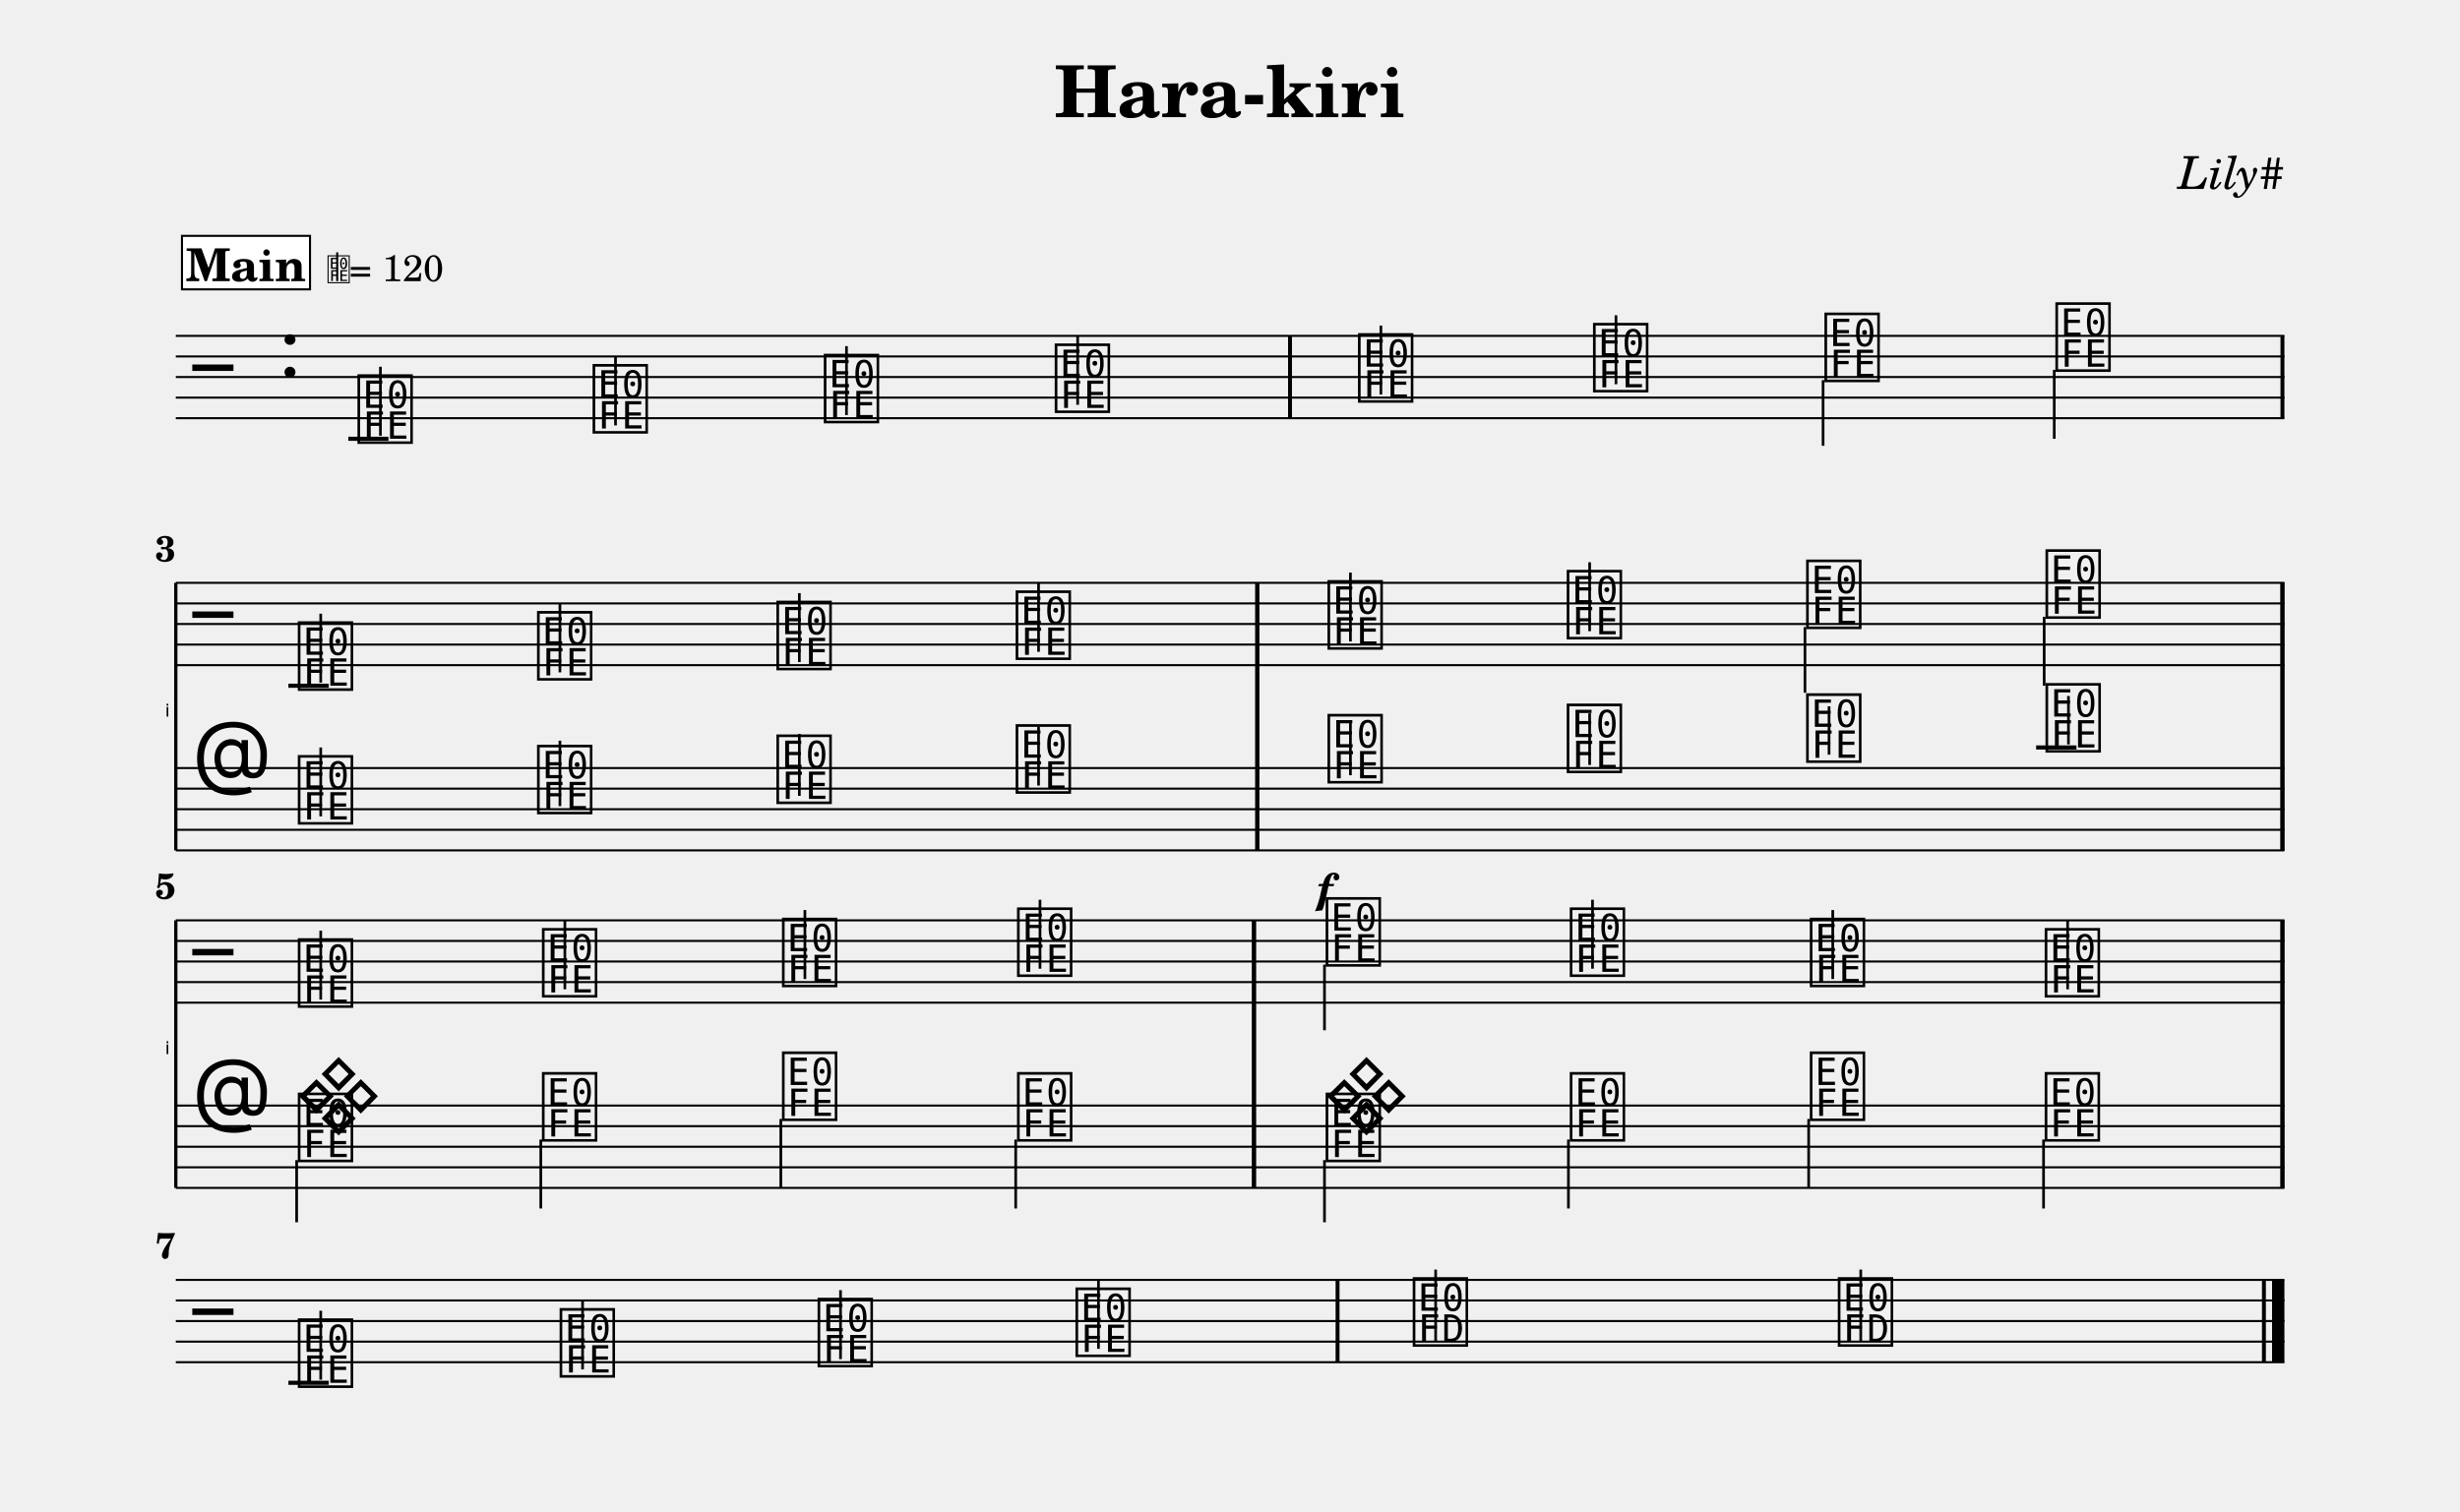
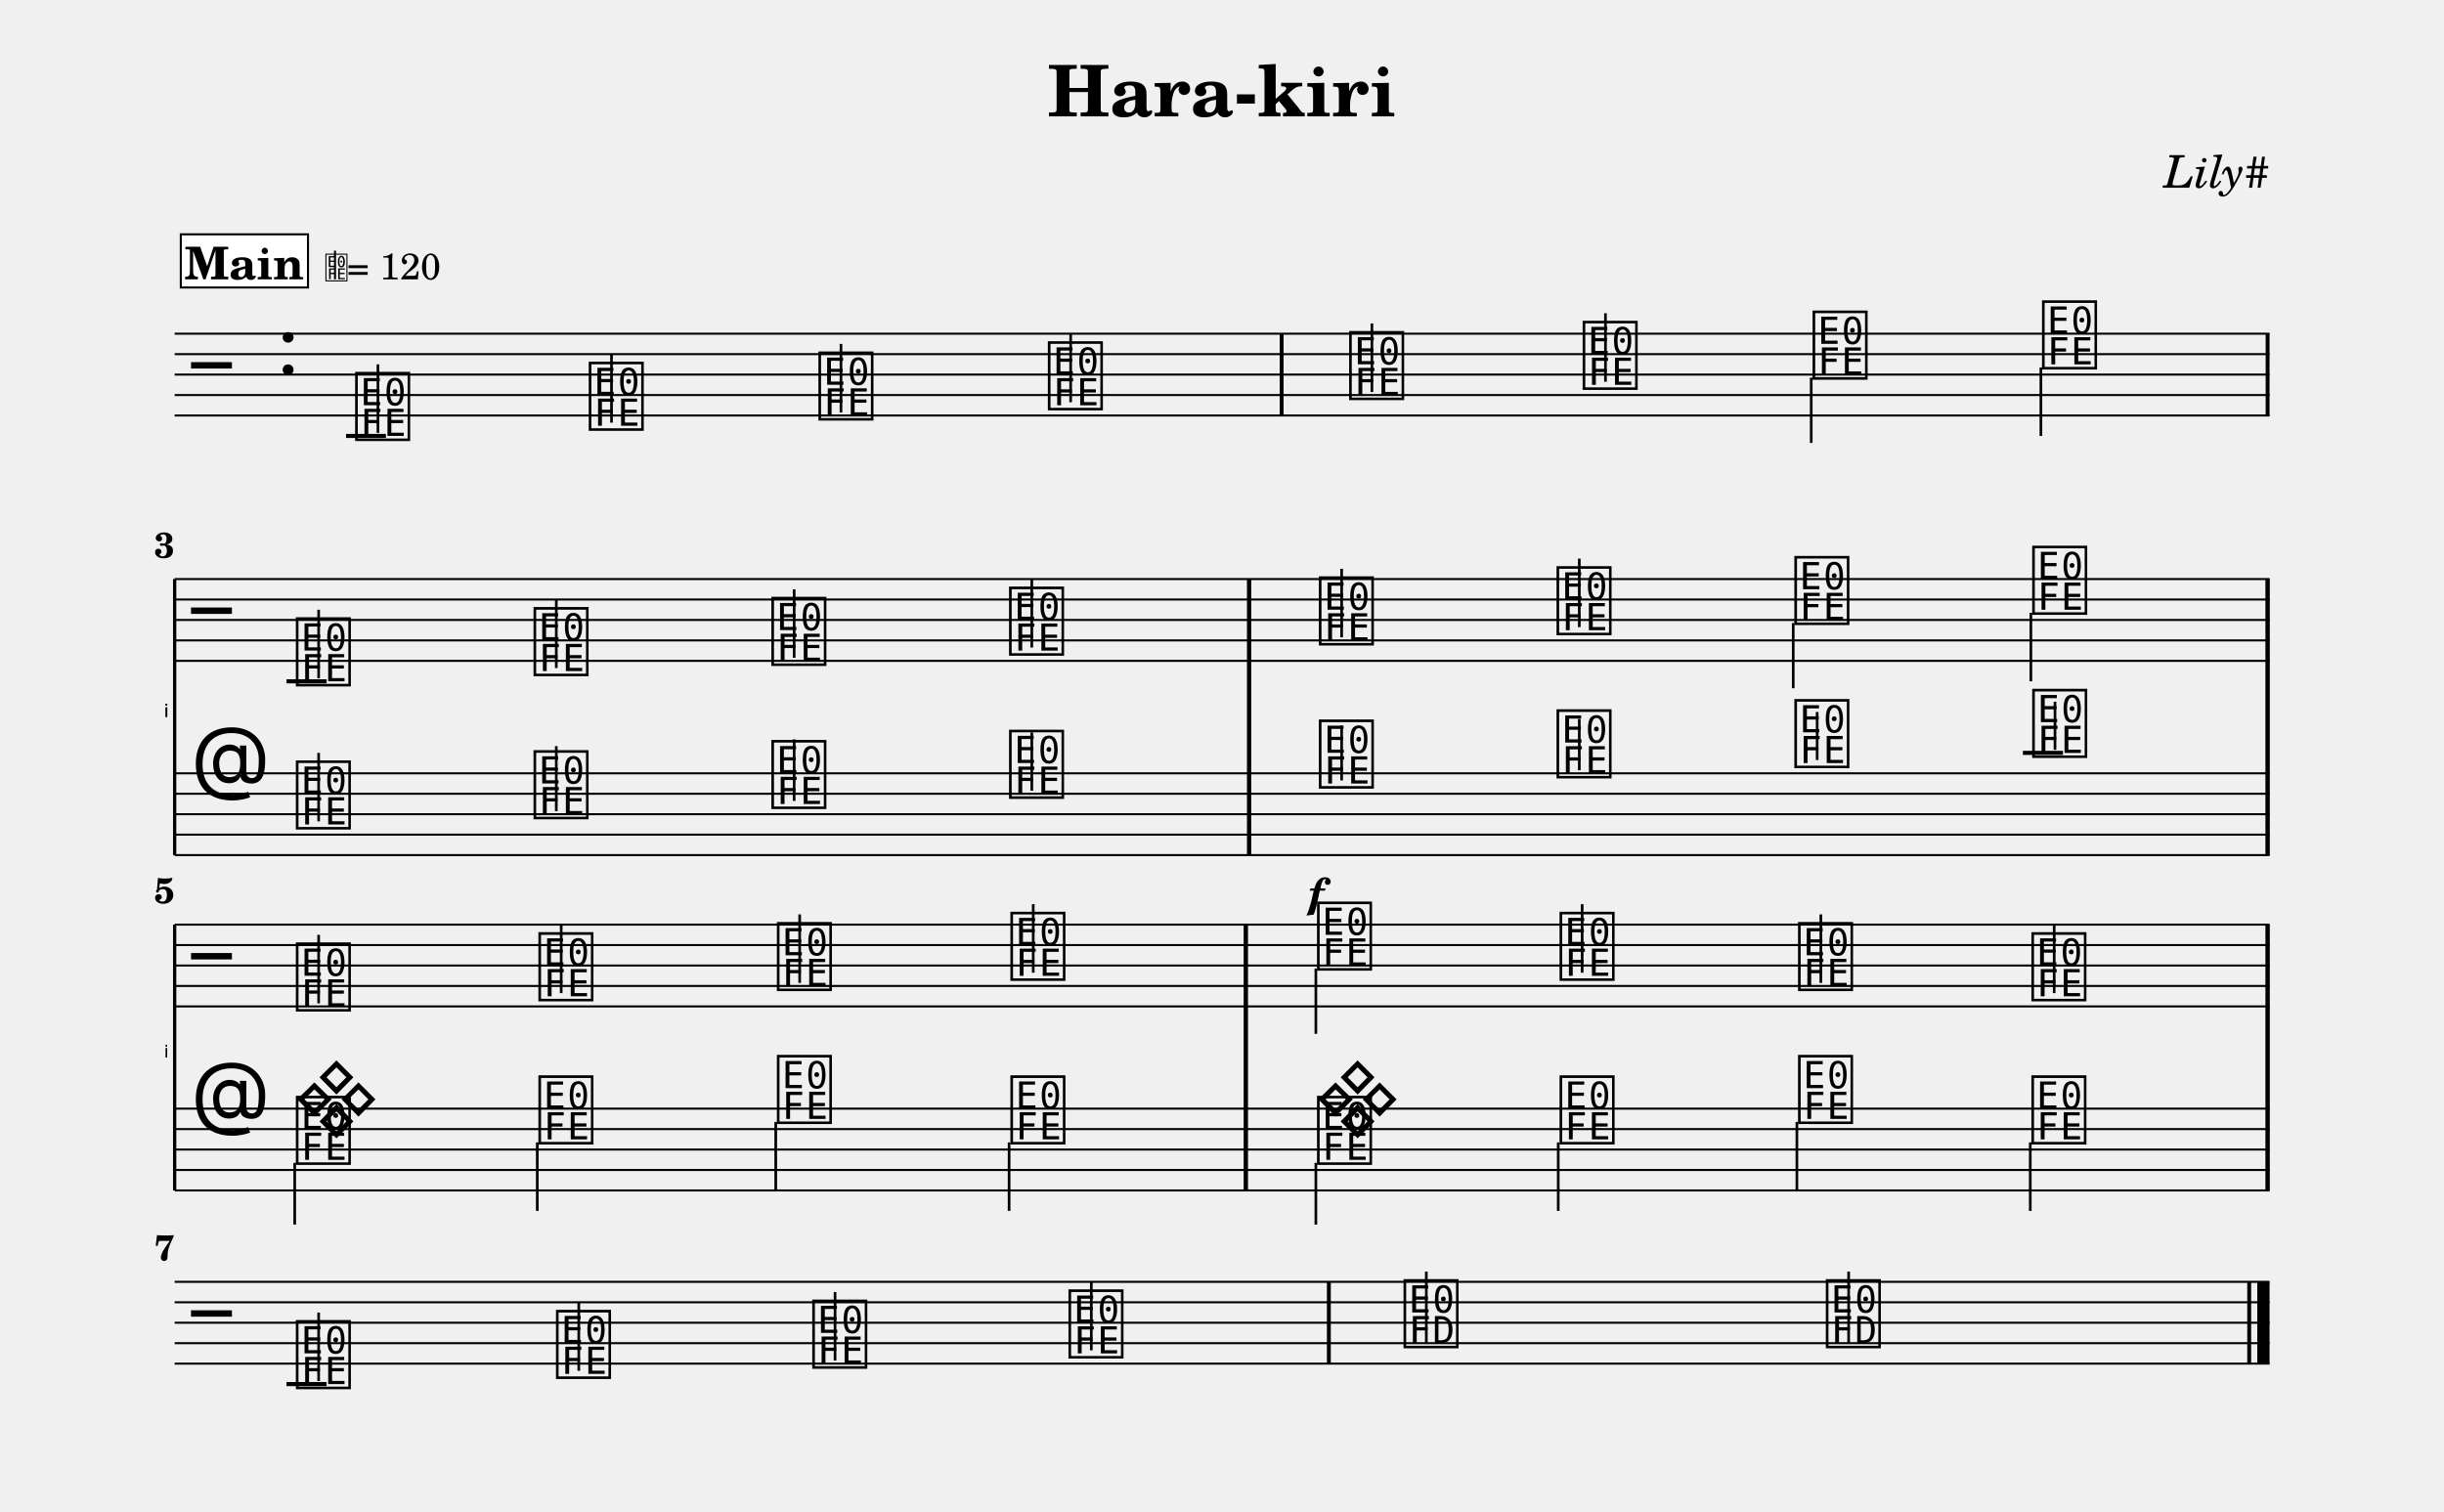
- <svg xmlns="http://www.w3.org/2000/svg" width="1195.0" height="734.3" viewBox="0 0 119.50 73.43" font-family="TeX Gyre Schola, serif">
+ <svg xmlns="http://www.w3.org/2000/svg" width="1195.0" height="739.3" viewBox="0 0 119.50 73.93" font-family="TeX Gyre Schola, serif">
  <style>
  @font-face { font-family: 'Emmentaler'; src: local('Emmentaler'); }
  .music { font-family: 'Emmentaler', serif; }
</style>
  <text x="59.75" y="5.69" font-size="3.49" font-weight="bold" text-anchor="middle" data-pos="391">Hara-kiri</text>
  <text x="110.97" y="9.18" font-size="2.20" font-style="italic" text-anchor="end" data-pos="412">Lily#</text>
  <g transform="translate(8.54,0.00) scale(1,1)">
    <line x1="0.00" y1="16.32" x2="102.43" y2="16.32" stroke="#000000" stroke-width="0.100" />
    <line x1="0.00" y1="17.32" x2="102.43" y2="17.32" stroke="#000000" stroke-width="0.100" />
    <line x1="0.00" y1="18.32" x2="102.43" y2="18.32" stroke="#000000" stroke-width="0.100" />
    <line x1="0.00" y1="19.32" x2="102.43" y2="19.32" stroke="#000000" stroke-width="0.100" />
    <line x1="0.00" y1="20.32" x2="102.43" y2="20.32" stroke="#000000" stroke-width="0.100" />
    <text class="music" x="0.80" y="19.32" font-size="4.00"></text>
    <text class="music" x="5.00" y="18.32" font-size="4.00" data-pos="431"></text>
    <line x1="8.38" y1="21.32" x2="10.33" y2="21.32" stroke="#000000" stroke-width="0.200" />
    <text class="music" x="8.70" y="21.32" font-size="4.00" data-pos="538"></text>
    <line x1="9.94" y1="21.17" x2="9.94" y2="17.82" stroke="#000000" stroke-width="0.130" />
    <text class="music" x="20.12" y="20.82" font-size="4.00" data-pos="545"></text>
    <line x1="21.36" y1="20.67" x2="21.36" y2="17.32" stroke="#000000" stroke-width="0.130" />
    <text class="music" x="31.35" y="20.32" font-size="4.00" data-pos="547"></text>
    <line x1="32.58" y1="20.17" x2="32.58" y2="16.82" stroke="#000000" stroke-width="0.130" />
    <text class="music" x="42.57" y="19.82" font-size="4.00" data-pos="549"></text>
    <line x1="43.81" y1="19.67" x2="43.81" y2="16.32" stroke="#000000" stroke-width="0.130" />
    <text class="music" x="57.30" y="19.32" font-size="4.00" data-pos="553"></text>
    <line x1="58.54" y1="19.17" x2="58.54" y2="15.82" stroke="#000000" stroke-width="0.130" />
    <text class="music" x="68.72" y="18.82" font-size="4.00" data-pos="556"></text>
    <line x1="69.96" y1="18.67" x2="69.96" y2="15.32" stroke="#000000" stroke-width="0.130" />
    <text class="music" x="79.96" y="18.32" font-size="4.00" data-pos="558"></text>
    <line x1="80.02" y1="18.47" x2="80.02" y2="21.66" stroke="#000000" stroke-width="0.130" />
    <text class="music" x="91.18" y="17.82" font-size="4.00" data-pos="560"></text>
    <line x1="91.25" y1="17.97" x2="91.25" y2="21.32" stroke="#000000" stroke-width="0.130" />
    <rect x="54.03" y="16.32" width="0.19" height="4.00" data-pos="551" />
    <rect x="102.24" y="16.32" width="0.19" height="4.00" data-pos="562" />
-     <text x="-0.30" y="34.82" font-size="0.86" font-family="Emmentaler-Brace" text-anchor="end"></text>
-     <line x1="0.00" y1="28.32" x2="0.00" y2="41.32" stroke="#000000" stroke-width="0.160" />
-     <rect x="52.44" y="32.32" width="0.19" height="5.00" />
-     <rect x="102.24" y="32.32" width="0.19" height="5.00" />
+     <text x="-0.30" y="35.07" font-size="0.89" font-family="Emmentaler-Brace" text-anchor="end"></text>
+     <line x1="0.00" y1="28.32" x2="0.00" y2="41.82" stroke="#000000" stroke-width="0.160" />
+     <rect x="52.44" y="32.32" width="0.19" height="5.50" />
+     <rect x="102.24" y="32.32" width="0.19" height="5.50" />
    <line x1="0.00" y1="28.32" x2="102.43" y2="28.32" stroke="#000000" stroke-width="0.100" />
    <line x1="0.00" y1="29.32" x2="102.43" y2="29.32" stroke="#000000" stroke-width="0.100" />
    <line x1="0.00" y1="30.32" x2="102.43" y2="30.32" stroke="#000000" stroke-width="0.100" />
    <line x1="0.00" y1="31.32" x2="102.43" y2="31.32" stroke="#000000" stroke-width="0.100" />
    <line x1="0.00" y1="32.32" x2="102.43" y2="32.32" stroke="#000000" stroke-width="0.100" />
    <text class="music" x="0.80" y="31.32" font-size="4.00"></text>
    <line x1="5.47" y1="33.32" x2="7.43" y2="33.32" stroke="#000000" stroke-width="0.200" />
    <text class="music" x="5.80" y="33.32" font-size="4.00" data-pos="574"></text>
    <line x1="7.04" y1="33.17" x2="7.04" y2="29.82" stroke="#000000" stroke-width="0.130" />
    <text class="music" x="17.42" y="32.82" font-size="4.00" data-pos="582"></text>
    <line x1="18.66" y1="32.67" x2="18.66" y2="29.32" stroke="#000000" stroke-width="0.130" />
    <text class="music" x="29.05" y="32.32" font-size="4.00" data-pos="584"></text>
    <line x1="30.29" y1="32.17" x2="30.29" y2="28.82" stroke="#000000" stroke-width="0.130" />
    <text class="music" x="40.67" y="31.82" font-size="4.00" data-pos="586"></text>
    <line x1="41.91" y1="31.67" x2="41.91" y2="28.32" stroke="#000000" stroke-width="0.130" />
    <text class="music" x="55.82" y="31.32" font-size="4.00" data-pos="590"></text>
    <line x1="57.06" y1="31.17" x2="57.06" y2="27.82" stroke="#000000" stroke-width="0.130" />
    <text class="music" x="67.44" y="30.82" font-size="4.00" data-pos="593"></text>
    <line x1="68.68" y1="30.67" x2="68.68" y2="27.32" stroke="#000000" stroke-width="0.130" />
    <text class="music" x="79.07" y="30.32" font-size="4.00" data-pos="595"></text>
    <line x1="79.14" y1="30.47" x2="79.14" y2="33.66" stroke="#000000" stroke-width="0.130" />
    <text class="music" x="90.70" y="29.82" font-size="4.00" data-pos="597"></text>
    <line x1="90.76" y1="29.97" x2="90.76" y2="33.32" stroke="#000000" stroke-width="0.130" />
    <rect x="52.44" y="28.32" width="0.19" height="4.00" data-pos="588" />
    <rect x="102.24" y="28.32" width="0.19" height="4.00" data-pos="599" />
-     <line x1="0.00" y1="37.32" x2="102.43" y2="37.32" stroke="#000000" stroke-width="0.100" />
-     <line x1="0.00" y1="38.32" x2="102.43" y2="38.32" stroke="#000000" stroke-width="0.100" />
-     <line x1="0.00" y1="39.32" x2="102.43" y2="39.32" stroke="#000000" stroke-width="0.100" />
-     <line x1="0.00" y1="40.32" x2="102.43" y2="40.32" stroke="#000000" stroke-width="0.100" />
-     <line x1="0.00" y1="41.32" x2="102.43" y2="41.32" stroke="#000000" stroke-width="0.100" />
-     <text class="music" x="0.80" y="38.32" font-size="4.00"></text>
-     <line x1="90.37" y1="36.32" x2="92.33" y2="36.32" stroke="#000000" stroke-width="0.200" />
-     <text class="music" x="5.80" y="39.82" font-size="4.00" data-pos="695"></text>
-     <line x1="7.04" y1="39.67" x2="7.04" y2="36.32" stroke="#000000" stroke-width="0.130" />
-     <text class="music" x="17.42" y="39.32" font-size="4.00" data-pos="702"></text>
-     <line x1="18.66" y1="39.17" x2="18.66" y2="35.99" stroke="#000000" stroke-width="0.130" />
-     <text class="music" x="29.05" y="38.82" font-size="4.00" data-pos="704"></text>
-     <line x1="30.29" y1="38.67" x2="30.29" y2="35.66" stroke="#000000" stroke-width="0.130" />
-     <text class="music" x="40.67" y="38.32" font-size="4.00" data-pos="706"></text>
-     <line x1="41.91" y1="38.17" x2="41.91" y2="35.32" stroke="#000000" stroke-width="0.130" />
-     <text class="music" x="55.82" y="37.82" font-size="4.00" data-pos="710"></text>
-     <line x1="57.06" y1="37.67" x2="57.06" y2="34.99" stroke="#000000" stroke-width="0.130" />
-     <text class="music" x="67.44" y="37.32" font-size="4.00" data-pos="715"></text>
-     <line x1="68.68" y1="37.17" x2="68.68" y2="34.66" stroke="#000000" stroke-width="0.130" />
-     <text class="music" x="79.07" y="36.82" font-size="4.00" data-pos="717"></text>
-     <line x1="80.31" y1="36.67" x2="80.31" y2="34.32" stroke="#000000" stroke-width="0.130" />
-     <text class="music" x="90.70" y="36.32" font-size="4.00" data-pos="719"></text>
-     <line x1="91.94" y1="36.17" x2="91.94" y2="33.82" stroke="#000000" stroke-width="0.130" />
-     <rect x="52.44" y="37.32" width="0.19" height="4.00" data-pos="708" />
-     <rect x="102.24" y="37.32" width="0.19" height="4.00" data-pos="721" />
-     <rect x="52.44" y="28.32" width="0.19" height="13.00" />
-     <rect x="102.24" y="28.32" width="0.19" height="13.00" />
-     <text x="-0.30" y="51.22" font-size="0.86" font-family="Emmentaler-Brace" text-anchor="end"></text>
-     <line x1="0.00" y1="44.72" x2="0.00" y2="57.72" stroke="#000000" stroke-width="0.160" />
-     <rect x="52.28" y="48.72" width="0.19" height="5.00" />
-     <rect x="102.24" y="48.72" width="0.19" height="5.00" />
-     <line x1="0.00" y1="44.72" x2="102.43" y2="44.72" stroke="#000000" stroke-width="0.100" />
-     <line x1="0.00" y1="45.72" x2="102.43" y2="45.72" stroke="#000000" stroke-width="0.100" />
-     <line x1="0.00" y1="46.72" x2="102.43" y2="46.72" stroke="#000000" stroke-width="0.100" />
-     <line x1="0.00" y1="47.72" x2="102.43" y2="47.72" stroke="#000000" stroke-width="0.100" />
-     <line x1="0.00" y1="48.72" x2="102.43" y2="48.72" stroke="#000000" stroke-width="0.100" />
-     <text class="music" x="0.80" y="47.72" font-size="4.00"></text>
-     <text class="music" x="5.80" y="48.72" font-size="4.00" data-pos="611"></text>
-     <line x1="7.04" y1="48.57" x2="7.04" y2="45.22" stroke="#000000" stroke-width="0.130" />
-     <text class="music" x="17.66" y="48.22" font-size="4.00" data-pos="619"></text>
-     <line x1="18.90" y1="48.07" x2="18.90" y2="44.72" stroke="#000000" stroke-width="0.130" />
-     <text class="music" x="29.32" y="47.72" font-size="4.00" data-pos="621"></text>
-     <line x1="30.56" y1="47.57" x2="30.56" y2="44.22" stroke="#000000" stroke-width="0.130" />
-     <text class="music" x="40.74" y="47.22" font-size="4.00" data-pos="623"></text>
-     <line x1="41.98" y1="47.07" x2="41.98" y2="43.72" stroke="#000000" stroke-width="0.130" />
-     <text class="music" x="55.73" y="46.72" font-size="4.00" data-pos="627"></text>
-     <line x1="55.80" y1="46.87" x2="55.80" y2="50.06" stroke="#000000" stroke-width="0.130" />
-     <text class="music" x="67.59" y="47.22" font-size="4.00" data-pos="630"></text>
-     <line x1="68.82" y1="47.07" x2="68.82" y2="43.72" stroke="#000000" stroke-width="0.130" />
-     <text class="music" x="79.25" y="47.72" font-size="4.00" data-pos="632"></text>
-     <line x1="80.49" y1="47.57" x2="80.49" y2="44.22" stroke="#000000" stroke-width="0.130" />
-     <text class="music" x="90.66" y="48.22" font-size="4.00" data-pos="634"></text>
-     <line x1="91.90" y1="48.07" x2="91.90" y2="44.72" stroke="#000000" stroke-width="0.130" />
-     <rect x="52.28" y="44.72" width="0.19" height="4.00" data-pos="625" />
-     <rect x="102.24" y="44.72" width="0.19" height="4.00" data-pos="636" />
-     <line x1="0.00" y1="53.72" x2="102.43" y2="53.72" stroke="#000000" stroke-width="0.100" />
-     <line x1="0.00" y1="54.72" x2="102.43" y2="54.72" stroke="#000000" stroke-width="0.100" />
-     <line x1="0.00" y1="55.72" x2="102.43" y2="55.72" stroke="#000000" stroke-width="0.100" />
-     <line x1="0.00" y1="56.72" x2="102.43" y2="56.72" stroke="#000000" stroke-width="0.100" />
-     <line x1="0.00" y1="57.72" x2="102.43" y2="57.72" stroke="#000000" stroke-width="0.100" />
-     <text class="music" x="0.80" y="54.72" font-size="4.00"></text>
-     <text class="music" x="5.80" y="54.72" font-size="4.00" data-pos="735"></text>
-     <text class="music" x="55.73" y="54.72" font-size="4.00" data-pos="740"></text>
-     <text class="music" x="5.80" y="56.22" font-size="4.00" data-pos="755"></text>
-     <line x1="5.87" y1="56.37" x2="5.87" y2="59.39" stroke="#000000" stroke-width="0.130" />
-     <text class="music" x="17.66" y="55.22" font-size="4.00" data-pos="758"></text>
-     <line x1="17.73" y1="55.37" x2="17.73" y2="58.72" stroke="#000000" stroke-width="0.130" />
-     <text class="music" x="29.32" y="54.22" font-size="4.00" data-pos="760"></text>
-     <line x1="29.39" y1="54.37" x2="29.39" y2="57.72" stroke="#000000" stroke-width="0.130" />
-     <text class="music" x="40.74" y="55.22" font-size="4.00" data-pos="762"></text>
-     <line x1="40.80" y1="55.37" x2="40.80" y2="58.72" stroke="#000000" stroke-width="0.130" />
-     <text class="music" x="55.73" y="56.22" font-size="4.00" data-pos="766"></text>
-     <line x1="55.80" y1="56.37" x2="55.80" y2="59.39" stroke="#000000" stroke-width="0.130" />
-     <text class="music" x="67.59" y="55.22" font-size="4.00" data-pos="769"></text>
-     <line x1="67.65" y1="55.37" x2="67.65" y2="58.72" stroke="#000000" stroke-width="0.130" />
-     <text class="music" x="79.25" y="54.22" font-size="4.00" data-pos="771"></text>
-     <line x1="79.32" y1="54.37" x2="79.32" y2="57.72" stroke="#000000" stroke-width="0.130" />
-     <text class="music" x="90.66" y="55.22" font-size="4.00" data-pos="773"></text>
-     <line x1="90.73" y1="55.37" x2="90.73" y2="58.72" stroke="#000000" stroke-width="0.130" />
-     <rect x="52.28" y="53.72" width="0.19" height="4.00" data-pos="738" />
-     <rect x="102.24" y="53.72" width="0.19" height="4.00" data-pos="743" />
-     <rect x="52.28" y="44.72" width="0.19" height="13.00" />
-     <rect x="102.24" y="44.72" width="0.19" height="13.00" />
-     <line x1="0.00" y1="62.19" x2="102.43" y2="62.19" stroke="#000000" stroke-width="0.100" />
-     <line x1="0.00" y1="63.19" x2="102.43" y2="63.19" stroke="#000000" stroke-width="0.100" />
-     <line x1="0.00" y1="64.19" x2="102.43" y2="64.19" stroke="#000000" stroke-width="0.100" />
-     <line x1="0.00" y1="65.19" x2="102.43" y2="65.19" stroke="#000000" stroke-width="0.100" />
-     <line x1="0.00" y1="66.19" x2="102.43" y2="66.19" stroke="#000000" stroke-width="0.100" />
-     <text class="music" x="0.80" y="65.19" font-size="4.00"></text>
-     <line x1="5.47" y1="67.19" x2="7.43" y2="67.19" stroke="#000000" stroke-width="0.200" />
-     <text class="music" x="5.80" y="67.19" font-size="4.00" data-pos="648"></text>
-     <line x1="7.04" y1="67.04" x2="7.04" y2="63.69" stroke="#000000" stroke-width="0.130" />
-     <text class="music" x="18.52" y="66.69" font-size="4.00" data-pos="655"></text>
-     <line x1="19.76" y1="66.54" x2="19.76" y2="63.19" stroke="#000000" stroke-width="0.130" />
-     <text class="music" x="31.05" y="66.19" font-size="4.00" data-pos="657"></text>
-     <line x1="32.29" y1="66.04" x2="32.29" y2="62.69" stroke="#000000" stroke-width="0.130" />
-     <text class="music" x="43.58" y="65.69" font-size="4.00" data-pos="659"></text>
-     <line x1="44.82" y1="65.54" x2="44.82" y2="62.19" stroke="#000000" stroke-width="0.130" />
-     <text class="music" x="59.96" y="65.19" font-size="4.00" data-pos="663"></text>
-     <line x1="61.20" y1="65.19" x2="61.20" y2="61.69" stroke="#000000" stroke-width="0.130" />
-     <text class="music" x="80.61" y="65.19" font-size="4.00" data-pos="666"></text>
-     <line x1="81.85" y1="65.19" x2="81.85" y2="61.69" stroke="#000000" stroke-width="0.130" />
-     <rect x="56.34" y="62.19" width="0.19" height="4.00" data-pos="661" />
-     <rect x="101.34" y="62.19" width="0.19" height="4.00" data-pos="668" />
-     <rect x="101.83" y="62.19" width="0.60" height="4.00" data-pos="668" />
-     <text x="55.82" y="43.87" font-size="2.00" font-weight="bold" font-style="italic" text-anchor="middle" data-pos="712">f</text>
+     <line x1="0.00" y1="37.82" x2="102.43" y2="37.82" stroke="#000000" stroke-width="0.100" />
+     <line x1="0.00" y1="38.82" x2="102.43" y2="38.82" stroke="#000000" stroke-width="0.100" />
+     <line x1="0.00" y1="39.82" x2="102.43" y2="39.82" stroke="#000000" stroke-width="0.100" />
+     <line x1="0.00" y1="40.82" x2="102.43" y2="40.82" stroke="#000000" stroke-width="0.100" />
+     <line x1="0.00" y1="41.82" x2="102.43" y2="41.82" stroke="#000000" stroke-width="0.100" />
+     <text class="music" x="0.80" y="38.82" font-size="4.00"></text>
+     <line x1="90.37" y1="36.82" x2="92.33" y2="36.82" stroke="#000000" stroke-width="0.200" />
+     <text class="music" x="5.80" y="40.32" font-size="4.00" data-pos="695"></text>
+     <line x1="7.04" y1="40.17" x2="7.04" y2="36.82" stroke="#000000" stroke-width="0.130" />
+     <text class="music" x="17.42" y="39.82" font-size="4.00" data-pos="702"></text>
+     <line x1="18.66" y1="39.67" x2="18.66" y2="36.49" stroke="#000000" stroke-width="0.130" />
+     <text class="music" x="29.05" y="39.32" font-size="4.00" data-pos="704"></text>
+     <line x1="30.29" y1="39.17" x2="30.29" y2="36.16" stroke="#000000" stroke-width="0.130" />
+     <text class="music" x="40.67" y="38.82" font-size="4.00" data-pos="706"></text>
+     <line x1="41.91" y1="38.67" x2="41.91" y2="35.82" stroke="#000000" stroke-width="0.130" />
+     <text class="music" x="55.82" y="38.32" font-size="4.00" data-pos="710"></text>
+     <line x1="57.06" y1="38.17" x2="57.06" y2="35.49" stroke="#000000" stroke-width="0.130" />
+     <text class="music" x="67.44" y="37.82" font-size="4.00" data-pos="715"></text>
+     <line x1="68.68" y1="37.67" x2="68.68" y2="35.16" stroke="#000000" stroke-width="0.130" />
+     <text class="music" x="79.07" y="37.32" font-size="4.00" data-pos="717"></text>
+     <line x1="80.31" y1="37.17" x2="80.31" y2="34.82" stroke="#000000" stroke-width="0.130" />
+     <text class="music" x="90.70" y="36.82" font-size="4.00" data-pos="719"></text>
+     <line x1="91.94" y1="36.67" x2="91.94" y2="34.32" stroke="#000000" stroke-width="0.130" />
+     <rect x="52.44" y="37.82" width="0.19" height="4.00" data-pos="708" />
+     <rect x="102.24" y="37.82" width="0.19" height="4.00" data-pos="721" />
+     <rect x="52.44" y="28.32" width="0.19" height="13.50" />
+     <rect x="102.24" y="28.32" width="0.19" height="13.50" />
+     <text x="-0.30" y="51.72" font-size="0.86" font-family="Emmentaler-Brace" text-anchor="end"></text>
+     <line x1="0.00" y1="45.22" x2="0.00" y2="58.22" stroke="#000000" stroke-width="0.160" />
+     <rect x="52.28" y="49.22" width="0.19" height="5.00" />
+     <rect x="102.24" y="49.22" width="0.19" height="5.00" />
+     <line x1="0.00" y1="45.22" x2="102.43" y2="45.22" stroke="#000000" stroke-width="0.100" />
+     <line x1="0.00" y1="46.22" x2="102.43" y2="46.22" stroke="#000000" stroke-width="0.100" />
+     <line x1="0.00" y1="47.22" x2="102.43" y2="47.22" stroke="#000000" stroke-width="0.100" />
+     <line x1="0.00" y1="48.22" x2="102.43" y2="48.22" stroke="#000000" stroke-width="0.100" />
+     <line x1="0.00" y1="49.22" x2="102.43" y2="49.22" stroke="#000000" stroke-width="0.100" />
+     <text class="music" x="0.80" y="48.22" font-size="4.00"></text>
+     <text class="music" x="5.80" y="49.22" font-size="4.00" data-pos="611"></text>
+     <line x1="7.04" y1="49.07" x2="7.04" y2="45.72" stroke="#000000" stroke-width="0.130" />
+     <text class="music" x="17.66" y="48.72" font-size="4.00" data-pos="619"></text>
+     <line x1="18.90" y1="48.57" x2="18.90" y2="45.22" stroke="#000000" stroke-width="0.130" />
+     <text class="music" x="29.32" y="48.22" font-size="4.00" data-pos="621"></text>
+     <line x1="30.56" y1="48.07" x2="30.56" y2="44.72" stroke="#000000" stroke-width="0.130" />
+     <text class="music" x="40.74" y="47.72" font-size="4.00" data-pos="623"></text>
+     <line x1="41.98" y1="47.57" x2="41.98" y2="44.22" stroke="#000000" stroke-width="0.130" />
+     <text class="music" x="55.73" y="47.22" font-size="4.00" data-pos="627"></text>
+     <line x1="55.80" y1="47.37" x2="55.80" y2="50.56" stroke="#000000" stroke-width="0.130" />
+     <text class="music" x="67.59" y="47.72" font-size="4.00" data-pos="630"></text>
+     <line x1="68.82" y1="47.57" x2="68.82" y2="44.22" stroke="#000000" stroke-width="0.130" />
+     <text class="music" x="79.25" y="48.22" font-size="4.00" data-pos="632"></text>
+     <line x1="80.49" y1="48.07" x2="80.49" y2="44.72" stroke="#000000" stroke-width="0.130" />
+     <text class="music" x="90.66" y="48.72" font-size="4.00" data-pos="634"></text>
+     <line x1="91.90" y1="48.57" x2="91.90" y2="45.22" stroke="#000000" stroke-width="0.130" />
+     <rect x="52.28" y="45.22" width="0.19" height="4.00" data-pos="625" />
+     <rect x="102.24" y="45.22" width="0.19" height="4.00" data-pos="636" />
+     <line x1="0.00" y1="54.22" x2="102.43" y2="54.22" stroke="#000000" stroke-width="0.100" />
+     <line x1="0.00" y1="55.22" x2="102.43" y2="55.22" stroke="#000000" stroke-width="0.100" />
+     <line x1="0.00" y1="56.22" x2="102.43" y2="56.22" stroke="#000000" stroke-width="0.100" />
+     <line x1="0.00" y1="57.22" x2="102.43" y2="57.22" stroke="#000000" stroke-width="0.100" />
+     <line x1="0.00" y1="58.22" x2="102.43" y2="58.22" stroke="#000000" stroke-width="0.100" />
+     <text class="music" x="0.80" y="55.22" font-size="4.00"></text>
+     <text class="music" x="5.80" y="55.22" font-size="4.00" data-pos="735"></text>
+     <text class="music" x="55.73" y="55.22" font-size="4.00" data-pos="740"></text>
+     <text class="music" x="5.80" y="56.72" font-size="4.00" data-pos="755"></text>
+     <line x1="5.87" y1="56.87" x2="5.87" y2="59.89" stroke="#000000" stroke-width="0.130" />
+     <text class="music" x="17.66" y="55.72" font-size="4.00" data-pos="758"></text>
+     <line x1="17.73" y1="55.87" x2="17.73" y2="59.22" stroke="#000000" stroke-width="0.130" />
+     <text class="music" x="29.32" y="54.72" font-size="4.00" data-pos="760"></text>
+     <line x1="29.39" y1="54.87" x2="29.39" y2="58.22" stroke="#000000" stroke-width="0.130" />
+     <text class="music" x="40.74" y="55.72" font-size="4.00" data-pos="762"></text>
+     <line x1="40.80" y1="55.87" x2="40.80" y2="59.22" stroke="#000000" stroke-width="0.130" />
+     <text class="music" x="55.73" y="56.72" font-size="4.00" data-pos="766"></text>
+     <line x1="55.80" y1="56.87" x2="55.80" y2="59.89" stroke="#000000" stroke-width="0.130" />
+     <text class="music" x="67.59" y="55.72" font-size="4.00" data-pos="769"></text>
+     <line x1="67.65" y1="55.87" x2="67.65" y2="59.22" stroke="#000000" stroke-width="0.130" />
+     <text class="music" x="79.25" y="54.72" font-size="4.00" data-pos="771"></text>
+     <line x1="79.32" y1="54.87" x2="79.32" y2="58.22" stroke="#000000" stroke-width="0.130" />
+     <text class="music" x="90.66" y="55.72" font-size="4.00" data-pos="773"></text>
+     <line x1="90.73" y1="55.87" x2="90.73" y2="59.22" stroke="#000000" stroke-width="0.130" />
+     <rect x="52.28" y="54.22" width="0.19" height="4.00" data-pos="738" />
+     <rect x="102.24" y="54.22" width="0.19" height="4.00" data-pos="743" />
+     <rect x="52.28" y="45.22" width="0.19" height="13.00" />
+     <rect x="102.24" y="45.22" width="0.19" height="13.00" />
+     <line x1="0.00" y1="62.69" x2="102.43" y2="62.69" stroke="#000000" stroke-width="0.100" />
+     <line x1="0.00" y1="63.69" x2="102.43" y2="63.69" stroke="#000000" stroke-width="0.100" />
+     <line x1="0.00" y1="64.69" x2="102.43" y2="64.69" stroke="#000000" stroke-width="0.100" />
+     <line x1="0.00" y1="65.69" x2="102.43" y2="65.69" stroke="#000000" stroke-width="0.100" />
+     <line x1="0.00" y1="66.69" x2="102.43" y2="66.69" stroke="#000000" stroke-width="0.100" />
+     <text class="music" x="0.80" y="65.69" font-size="4.00"></text>
+     <line x1="5.47" y1="67.69" x2="7.43" y2="67.69" stroke="#000000" stroke-width="0.200" />
+     <text class="music" x="5.80" y="67.69" font-size="4.00" data-pos="648"></text>
+     <line x1="7.04" y1="67.54" x2="7.04" y2="64.19" stroke="#000000" stroke-width="0.130" />
+     <text class="music" x="18.52" y="67.19" font-size="4.00" data-pos="655"></text>
+     <line x1="19.76" y1="67.04" x2="19.76" y2="63.69" stroke="#000000" stroke-width="0.130" />
+     <text class="music" x="31.05" y="66.69" font-size="4.00" data-pos="657"></text>
+     <line x1="32.29" y1="66.54" x2="32.29" y2="63.19" stroke="#000000" stroke-width="0.130" />
+     <text class="music" x="43.58" y="66.19" font-size="4.00" data-pos="659"></text>
+     <line x1="44.82" y1="66.04" x2="44.82" y2="62.69" stroke="#000000" stroke-width="0.130" />
+     <text class="music" x="59.96" y="65.69" font-size="4.00" data-pos="663"></text>
+     <line x1="61.20" y1="65.69" x2="61.20" y2="62.19" stroke="#000000" stroke-width="0.130" />
+     <text class="music" x="80.61" y="65.69" font-size="4.00" data-pos="666"></text>
+     <line x1="81.85" y1="65.69" x2="81.85" y2="62.19" stroke="#000000" stroke-width="0.130" />
+     <rect x="56.34" y="62.69" width="0.19" height="4.00" data-pos="661" />
+     <rect x="101.34" y="62.69" width="0.19" height="4.00" data-pos="668" />
+     <rect x="101.83" y="62.69" width="0.60" height="4.00" data-pos="668" />
+     <text x="55.82" y="44.37" font-size="2.00" font-weight="bold" font-style="italic" text-anchor="middle" data-pos="712">f</text>
    <text x="0.00" y="27.27" font-size="1.75" font-weight="bold" text-anchor="end">3</text>
-     <text x="0.00" y="43.67" font-size="1.75" font-weight="bold" text-anchor="end">5</text>
-     <text x="0.00" y="61.14" font-size="1.75" font-weight="bold" text-anchor="end">7</text>
+     <text x="0.00" y="44.17" font-size="1.75" font-weight="bold" text-anchor="end">5</text>
+     <text x="0.00" y="61.64" font-size="1.75" font-weight="bold" text-anchor="end">7</text>
    <rect x="0.30" y="11.46" width="6.22" height="2.60" fill="#FFFFFF" stroke="#000000" stroke-width="0.100" data-pos="516" />
    <text x="3.41" y="13.66" font-size="2.20" font-weight="bold" text-anchor="middle" data-pos="516">Main</text>
    <text class="music" x="7.32" y="13.66" font-size="1.60" data-pos="0"></text>
    <line x1="7.84" y1="13.66" x2="7.84" y2="12.26" stroke="#000000" stroke-width="0.100" data-pos="0" />
    <text x="8.42" y="13.66" font-size="1.80" data-pos="0">= 120</text>
  </g>
</svg>
